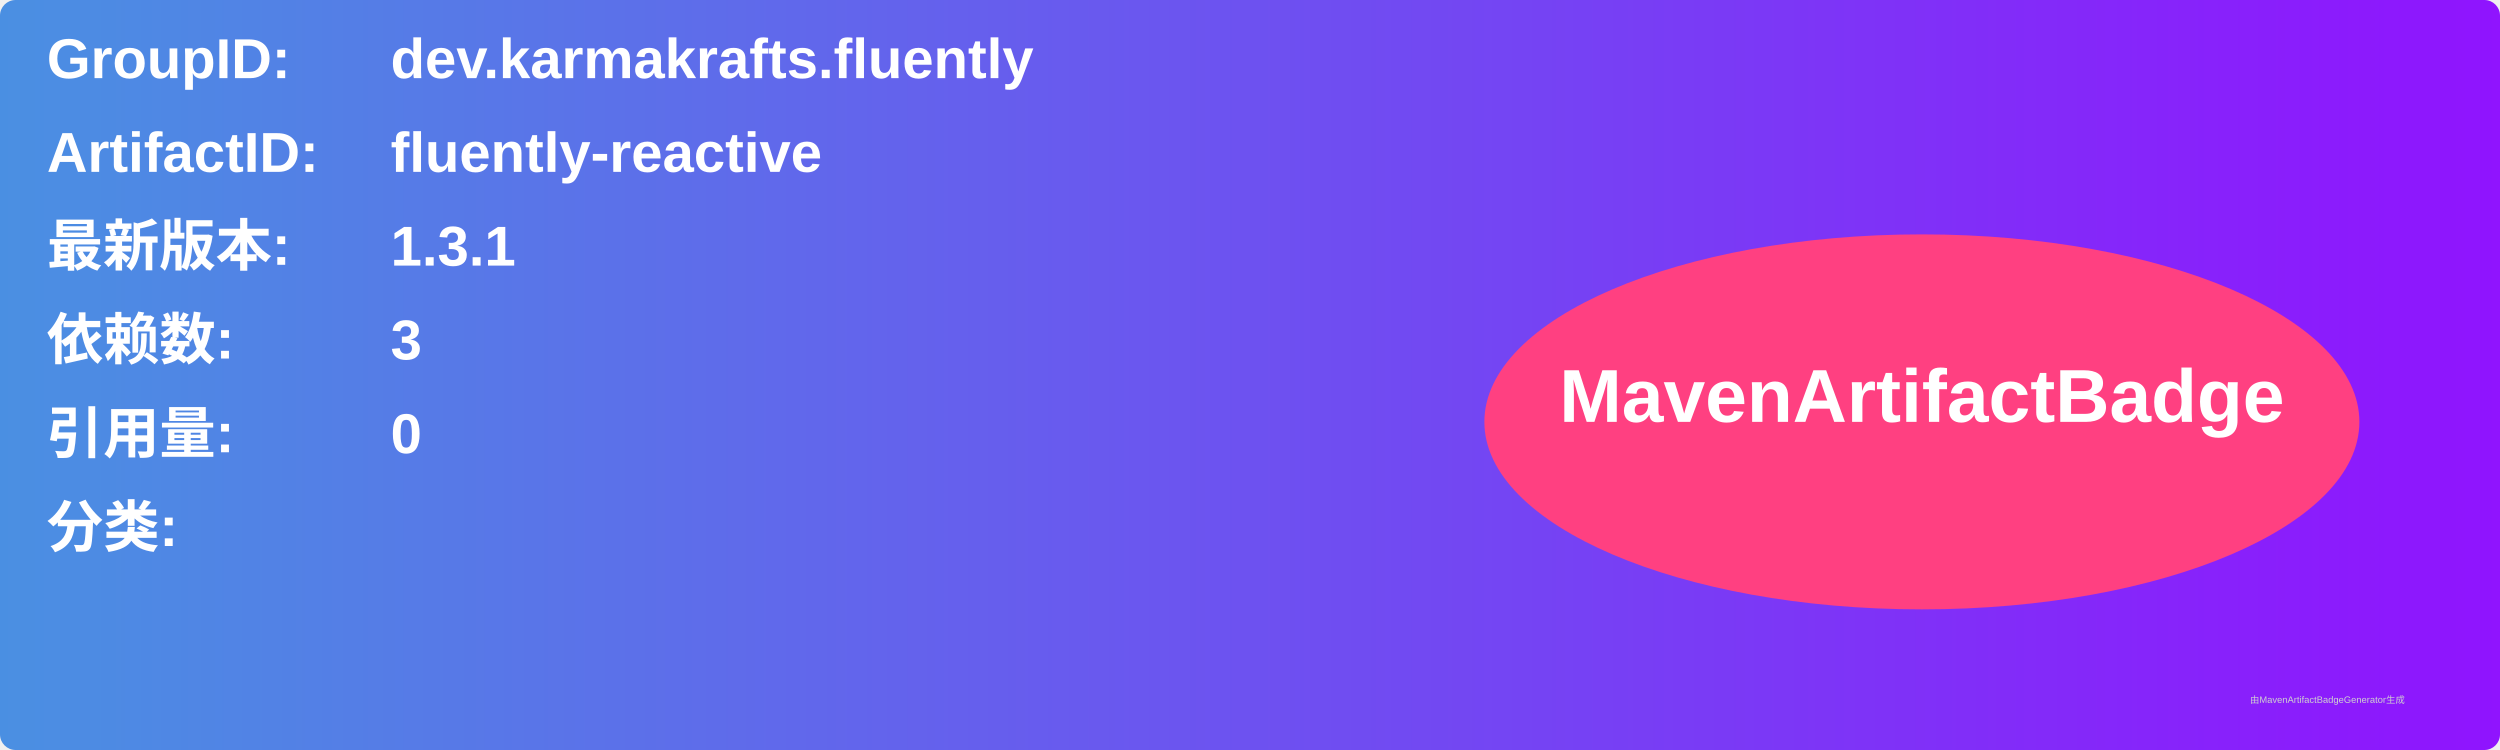
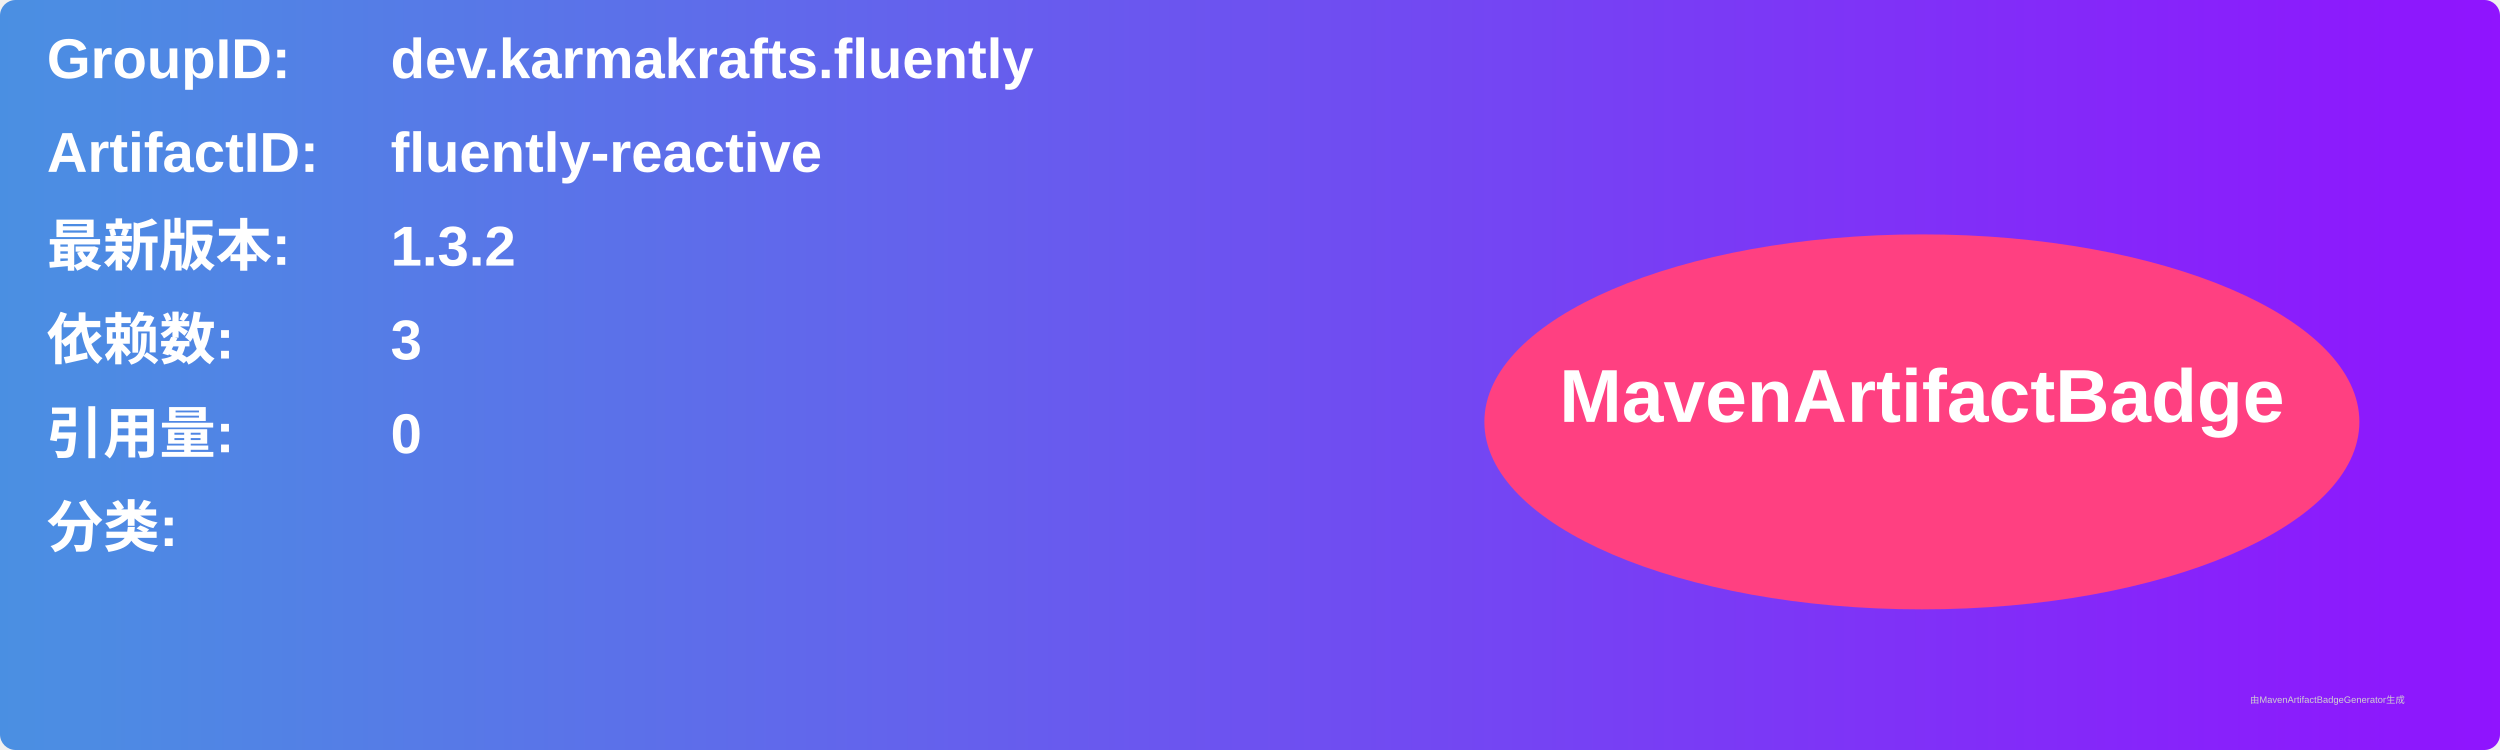
<svg xmlns="http://www.w3.org/2000/svg" width="800" height="240" viewBox="0 0 800 240">
  <linearGradient id="grad" x1="0%" y1="0%" x2="100%" y2="0%">
    <stop offset="0%" stop-color="#4a90e2" />
    <stop offset="100%" stop-color="#9013fe" />
  </linearGradient>
  <rect width="100%" height="100%" rx="5" ry="5" fill="url(#grad)" />
  <g transform="translate(15, 15)">
    <text x="0" y="10" font-family="Arial" font-size="18" fill="white" font-weight="bold" width="260">GroupID:</text>
    <text x="110" y="10" font-family="Arial" font-size="18" fill="white" font-weight="bold" width="460">dev.karmakrafts.fluently</text>
    <text x="0" y="40" font-family="Arial" font-size="18" fill="white" font-weight="bold" width="260">ArtifactID:</text>
    <text x="110" y="40" font-family="Arial" font-size="18" fill="white" font-weight="bold" width="460">fluently-reactive</text>
    <text x="0" y="70" font-family="Arial" font-size="18" fill="white" font-weight="bold">最新版本:</text>
    <text x="110" y="70" font-family="Arial" font-size="18" fill="white" font-weight="bold">
-       <tspan font-weight="bold">1.3.1</tspan>
+       <tspan font-weight="bold">1.3.2</tspan>
    </text>
    <text x="0" y="100" font-family="Arial" font-size="18" fill="white" font-weight="bold">依赖数: </text>
    <text x="110" y="100" font-family="Arial" font-size="18" fill="white">
      <tspan font-weight="bold">3</tspan>
    </text>
    <text x="0" y="130" font-family="Arial" font-size="18" fill="white" font-weight="bold">引用量: </text>
    <text x="110" y="130" font-family="Arial" font-size="18" fill="white">
      <tspan font-weight="bold">0</tspan>
    </text>
    <text x="0" y="160" font-family="Arial" font-size="18" fill="white" font-weight="bold">分类:</text>
    <text x="10" y="190" font-family="Arial" font-size="10" fill="white">
      <tspan font-weight="bold" />
    </text>
    <ellipse cx="600" cy="120" rx="140" ry="60" fill="#ff4081" />
    <text x="600" y="120" text-anchor="middle" font-family="Arial" font-size="24" fill="white" font-weight="bold">MavenArtifactBadge</text>
  </g>
  <text x="720" y="225" font-family="Arial" font-size="3" fill="#d0d0d0">由MavenArtifactBadgeGenerator生成</text>
</svg>
